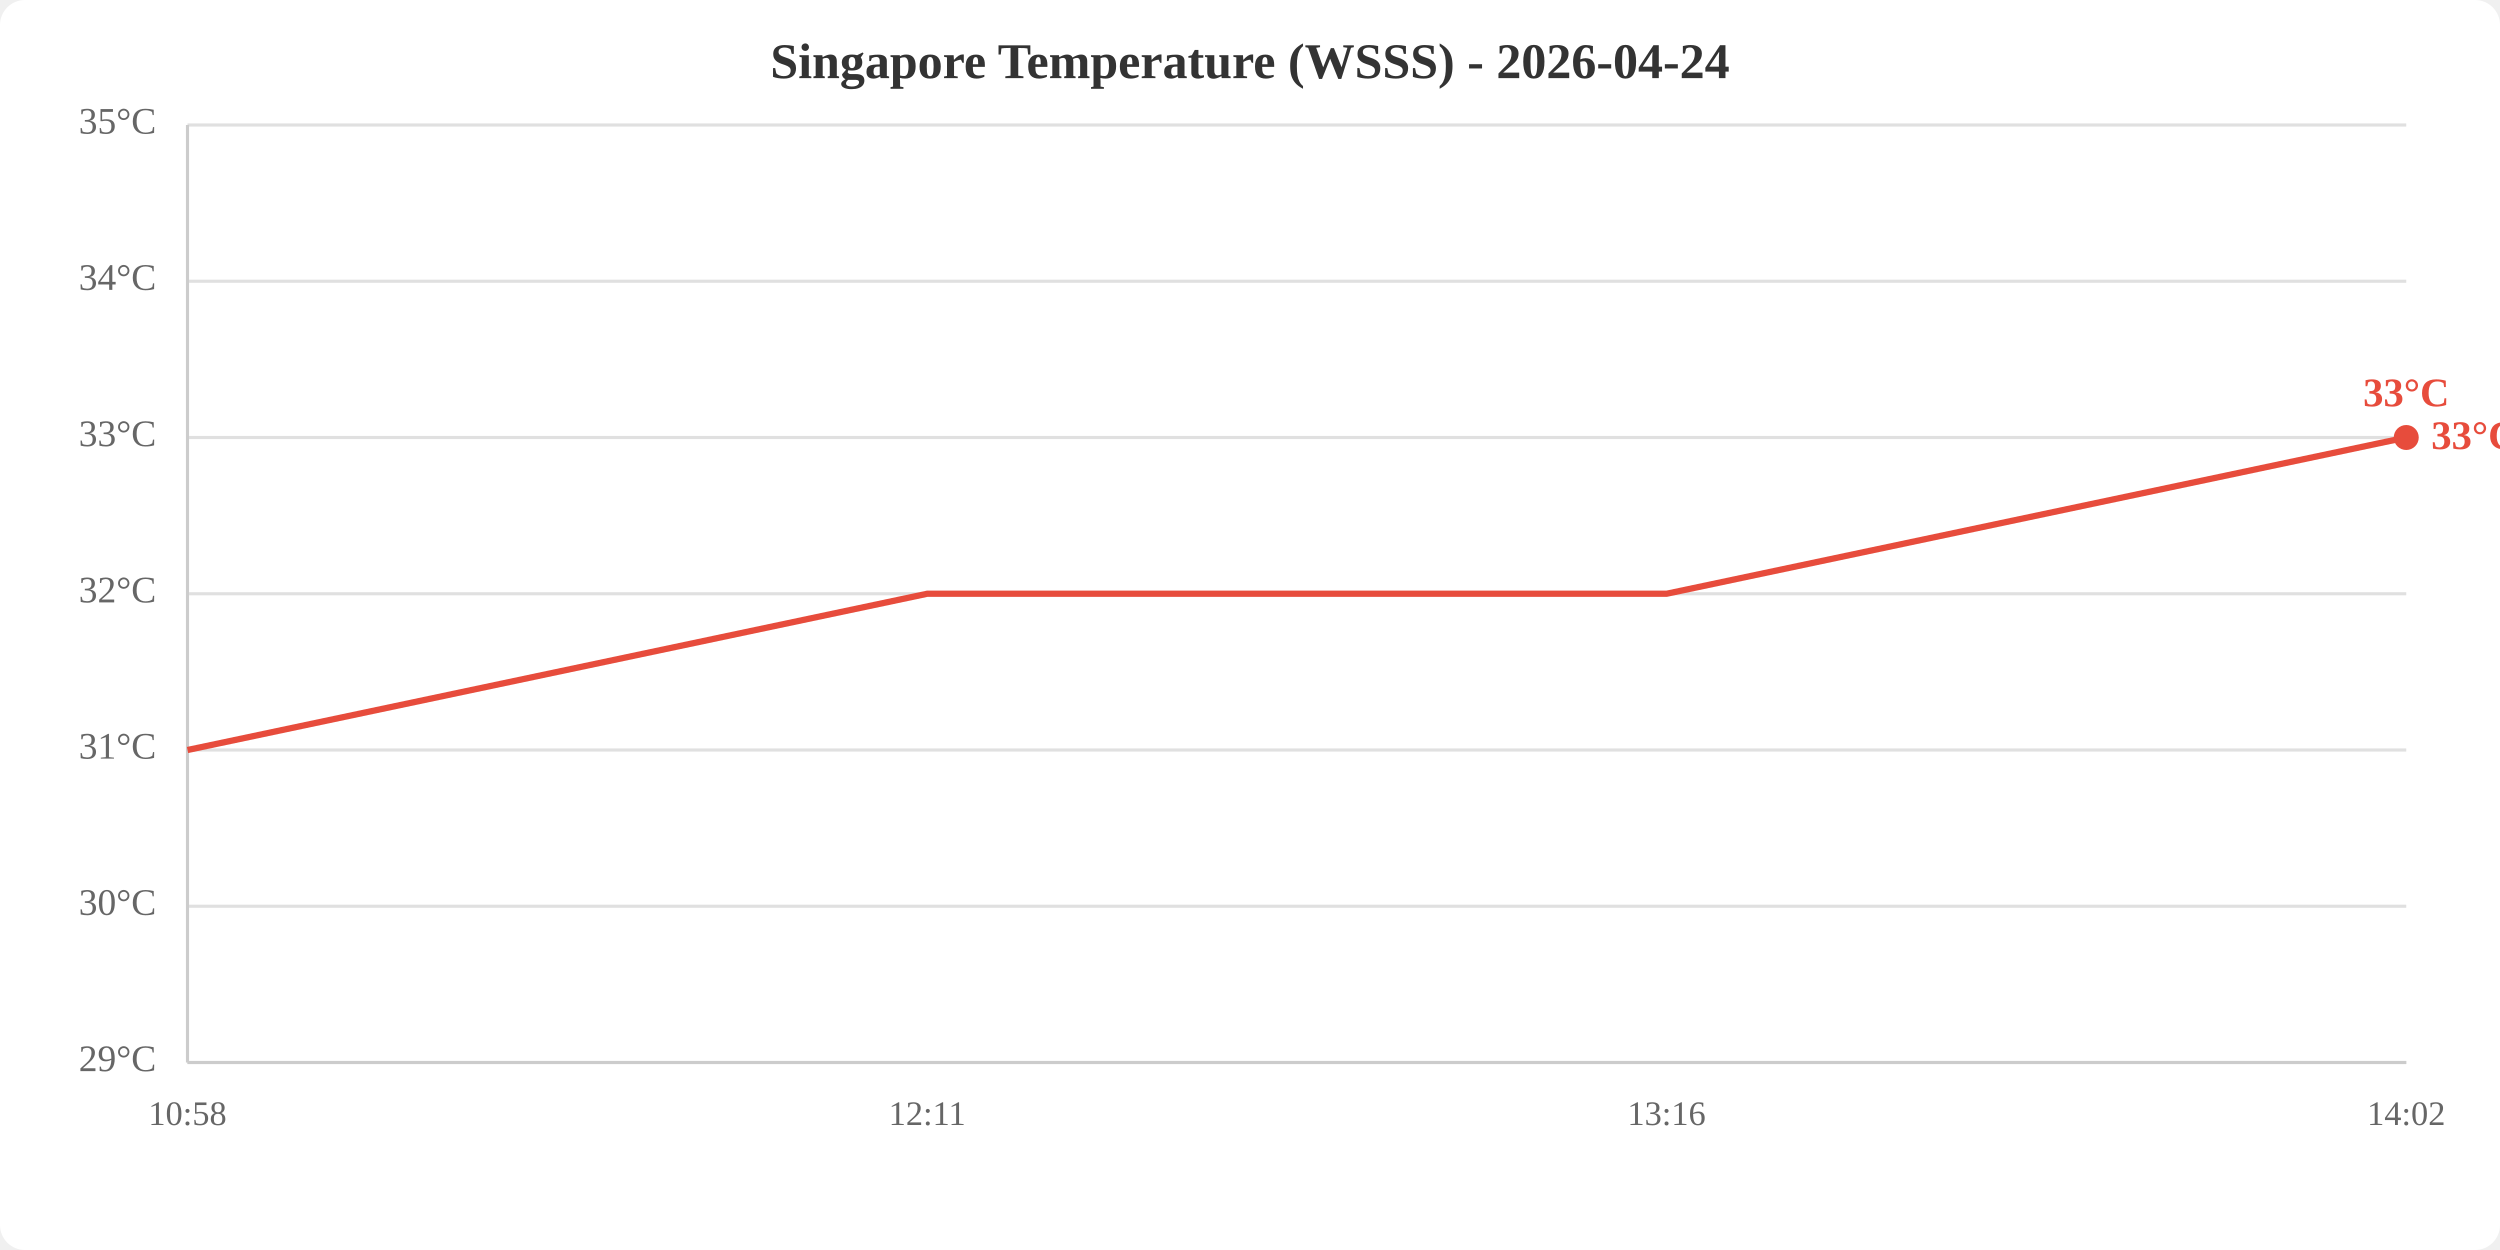
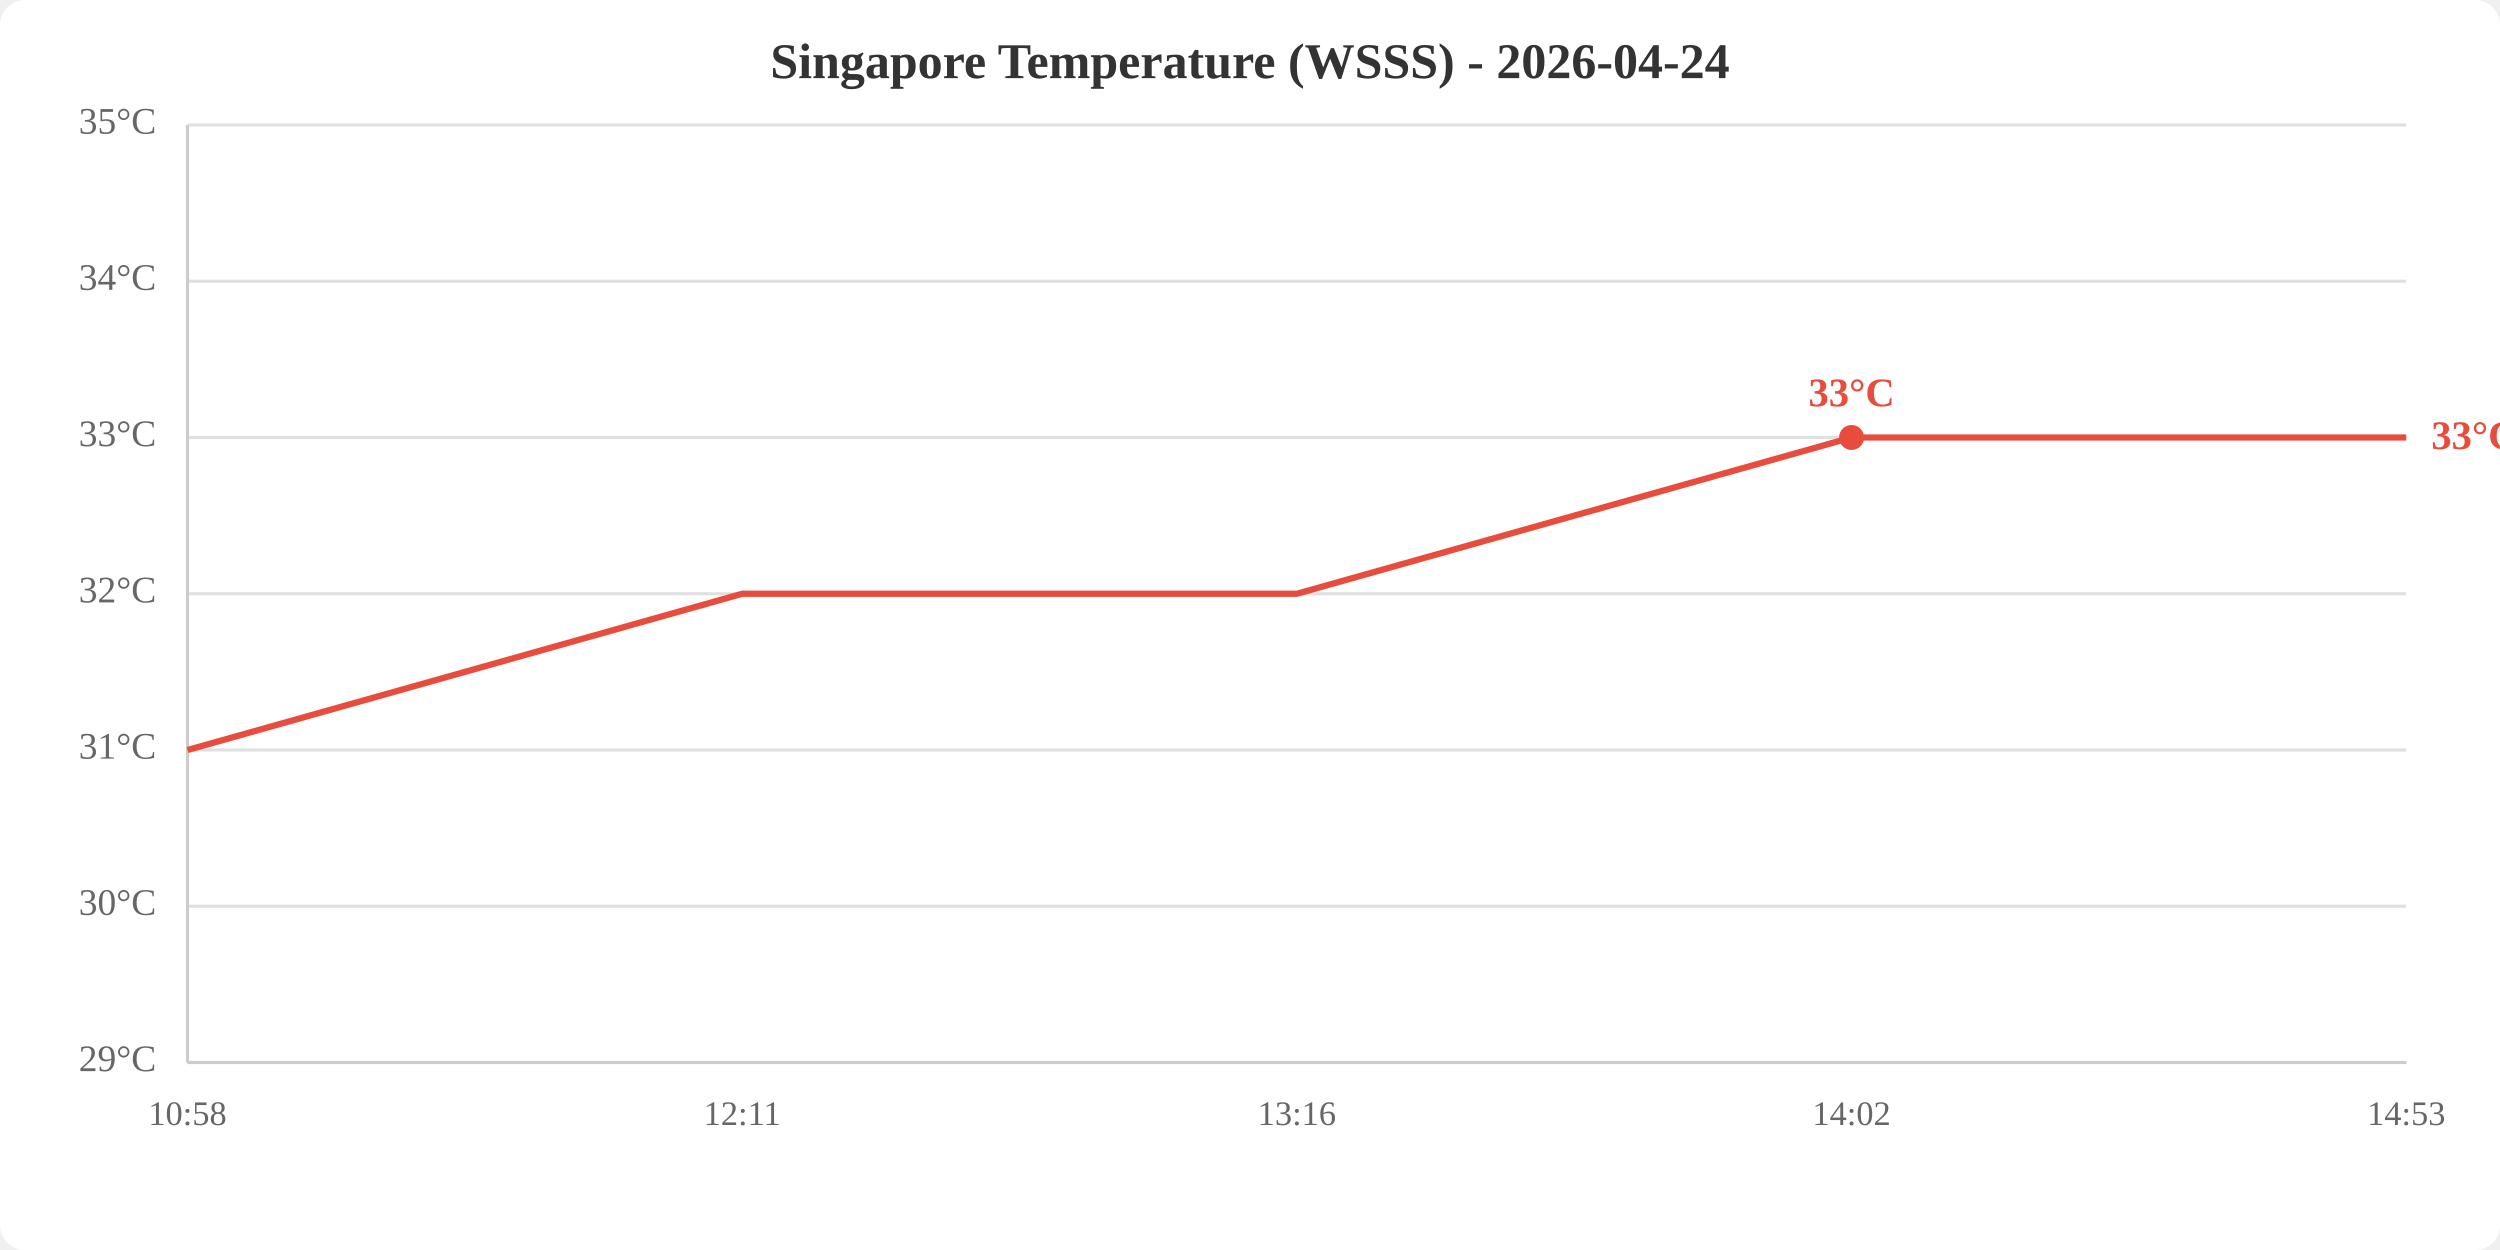
<svg xmlns="http://www.w3.org/2000/svg" viewBox="0 0 800 400" width="800" height="400">
  <rect width="800" height="400" fill="white" rx="8" />
  <text x="400.0" y="25" text-anchor="middle" font-size="16" font-weight="bold" fill="#333">Singapore Temperature (WSSS) - 2026-04-24</text>
  <line x1="60" y1="340.0" x2="770" y2="340.0" stroke="#e0e0e0" stroke-width="1" />
  <line x1="60" y1="290.0" x2="770" y2="290.0" stroke="#e0e0e0" stroke-width="1" />
  <line x1="60" y1="240.0" x2="770" y2="240.0" stroke="#e0e0e0" stroke-width="1" />
  <line x1="60" y1="190.0" x2="770" y2="190.0" stroke="#e0e0e0" stroke-width="1" />
  <line x1="60" y1="140.0" x2="770" y2="140.0" stroke="#e0e0e0" stroke-width="1" />
  <line x1="60" y1="90.0" x2="770" y2="90.0" stroke="#e0e0e0" stroke-width="1" />
  <line x1="60" y1="40.0" x2="770" y2="40.0" stroke="#e0e0e0" stroke-width="1" />
  <text x="50" y="340.0" text-anchor="end" dominant-baseline="middle" fill="#666" font-size="12">29°C</text>
  <text x="50" y="290.0" text-anchor="end" dominant-baseline="middle" fill="#666" font-size="12">30°C</text>
  <text x="50" y="240.0" text-anchor="end" dominant-baseline="middle" fill="#666" font-size="12">31°C</text>
  <text x="50" y="190.0" text-anchor="end" dominant-baseline="middle" fill="#666" font-size="12">32°C</text>
  <text x="50" y="140.0" text-anchor="end" dominant-baseline="middle" fill="#666" font-size="12">33°C</text>
  <text x="50" y="90.0" text-anchor="end" dominant-baseline="middle" fill="#666" font-size="12">34°C</text>
  <text x="50" y="40.0" text-anchor="end" dominant-baseline="middle" fill="#666" font-size="12">35°C</text>
  <text x="60.0" y="360" text-anchor="middle" fill="#666" font-size="11">10:58</text>
-   <text x="296.7" y="360" text-anchor="middle" fill="#666" font-size="11">12:11</text>
-   <text x="533.3" y="360" text-anchor="middle" fill="#666" font-size="11">13:16</text>
-   <text x="770.0" y="360" text-anchor="middle" fill="#666" font-size="11">14:02</text>
+   <text x="237.5" y="360" text-anchor="middle" fill="#666" font-size="11">12:11</text>
+   <text x="415.0" y="360" text-anchor="middle" fill="#666" font-size="11">13:16</text>
+   <text x="592.5" y="360" text-anchor="middle" fill="#666" font-size="11">14:02</text>
+   <text x="770.0" y="360" text-anchor="middle" fill="#666" font-size="11">14:53</text>
  <line x1="60" y1="40" x2="60" y2="340" stroke="#ccc" stroke-width="1" />
  <line x1="60" y1="340" x2="770" y2="340" stroke="#ccc" stroke-width="1" />
-   <polyline points="60.0,240.0 296.7,190.0 533.3,190.0 770.0,140.0" fill="none" stroke="#e74c3c" stroke-width="2" />
-   <circle cx="770.0" cy="140.0" r="4" fill="#e74c3c" />
-   <text x="770.0" y="130.0" text-anchor="middle" fill="#e74c3c" font-size="13" font-weight="bold">33°C</text>
+   <polyline points="60.0,240.0 237.5,190.0 415.0,190.0 592.5,140.0 770.0,140.0" fill="none" stroke="#e74c3c" stroke-width="2" />
+   <circle cx="592.5" cy="140.0" r="4" fill="#e74c3c" />
+   <text x="592.5" y="130.0" text-anchor="middle" fill="#e74c3c" font-size="13" font-weight="bold">33°C</text>
  <text x="778.0" y="140.0" fill="#e74c3c" font-size="13" font-weight="bold" dominant-baseline="middle">33°C</text>
</svg>
